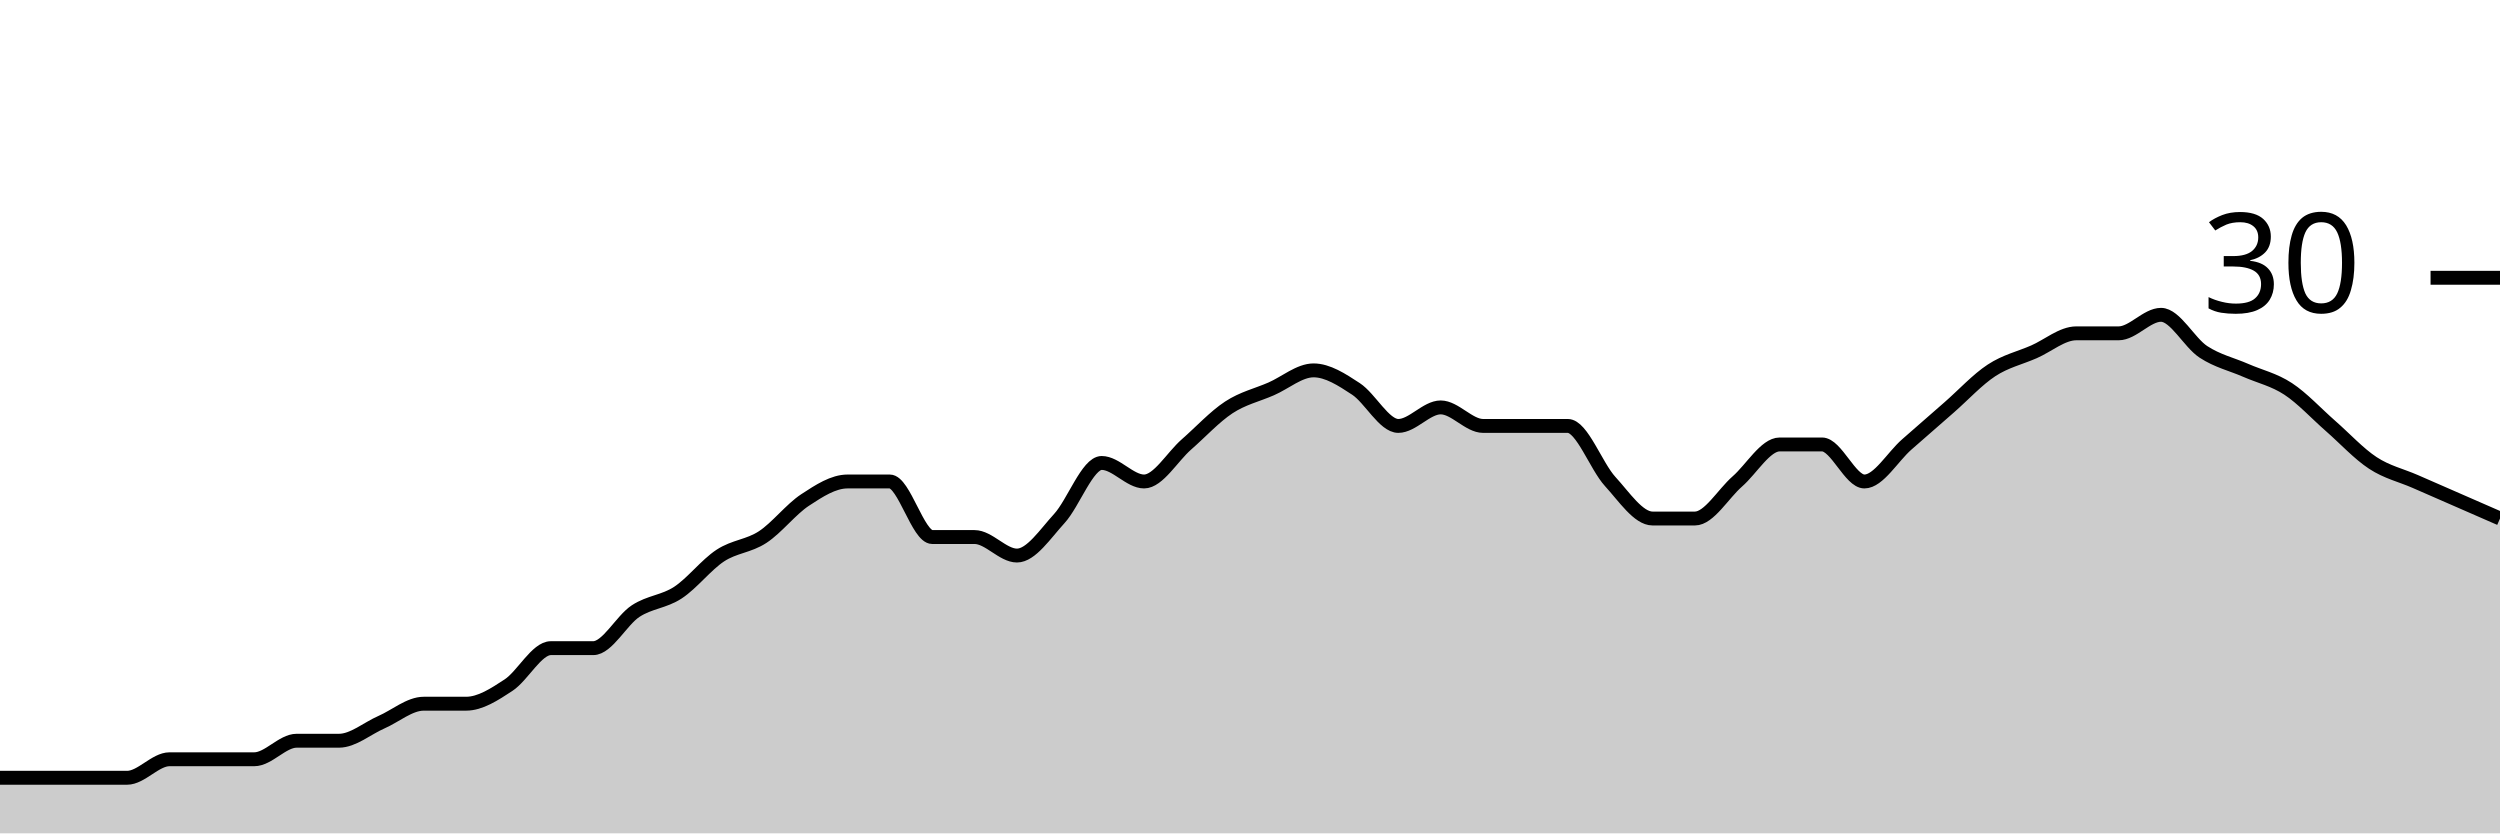
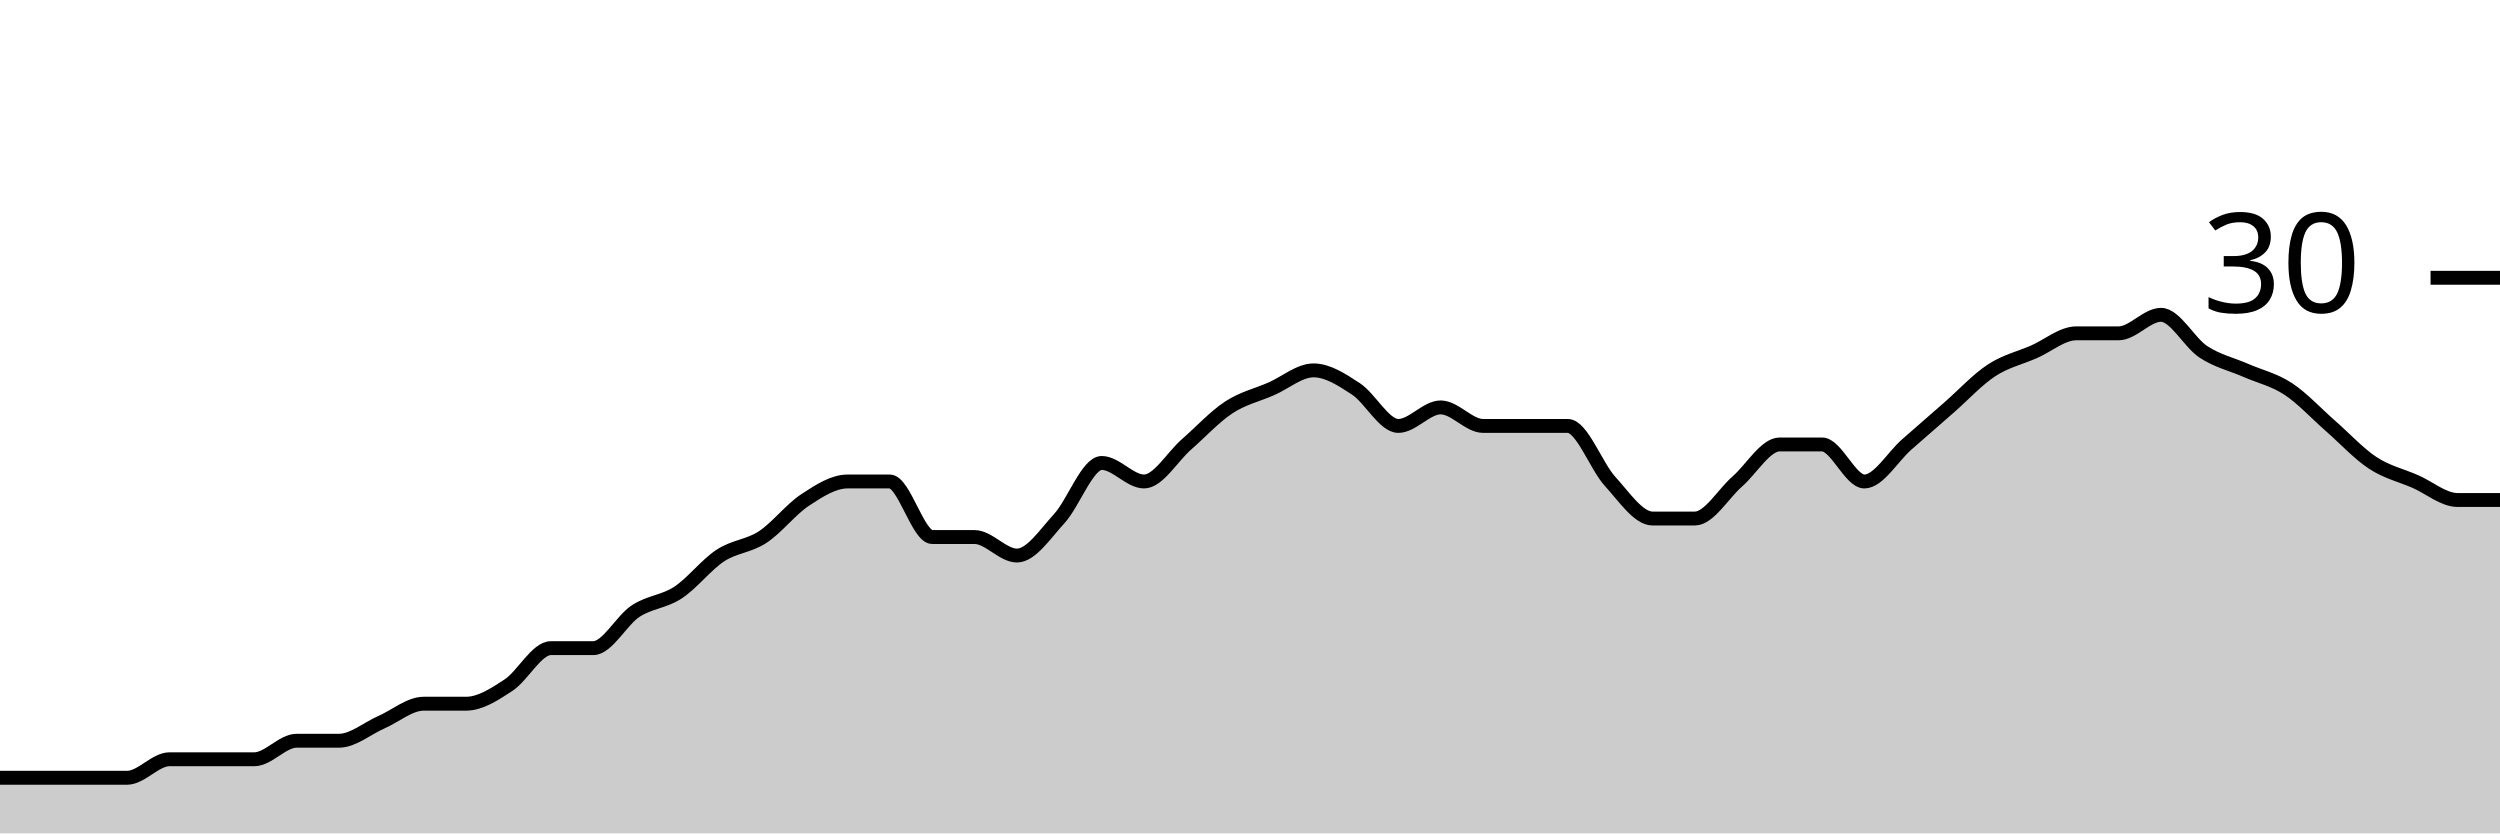
<svg xmlns="http://www.w3.org/2000/svg" viewBox="0 0 180 60">
  <g transform="translate(0,20)">
-     <path class="area" fill="rgba(0, 0, 0, 0.2)" d="M0,36C1.017,36,2.034,36,3.051,36C4.068,36,5.085,36,6.102,36C7.119,36,8.136,36,9.153,36C10.169,36,11.186,34.667,12.203,34.667C13.22,34.667,14.237,34.667,15.254,34.667C16.271,34.667,17.288,34.667,18.305,34.667C19.322,34.667,20.339,33.333,21.356,33.333C22.373,33.333,23.39,33.333,24.407,33.333C25.424,33.333,26.441,32.444,27.458,32C28.475,31.556,29.492,30.667,30.508,30.667C31.525,30.667,32.542,30.667,33.559,30.667C34.576,30.667,35.593,30,36.61,29.333C37.627,28.667,38.644,26.667,39.661,26.667C40.678,26.667,41.695,26.667,42.712,26.667C43.729,26.667,44.746,24.667,45.763,24C46.78,23.333,47.797,23.333,48.814,22.667C49.831,22,50.847,20.667,51.864,20C52.881,19.333,53.898,19.333,54.915,18.667C55.932,18,56.949,16.667,57.966,16C58.983,15.333,60,14.667,61.017,14.667C62.034,14.667,63.051,14.667,64.068,14.667C65.085,14.667,66.102,18.667,67.119,18.667C68.136,18.667,69.153,18.667,70.169,18.667C71.186,18.667,72.203,20,73.22,20C74.237,20,75.254,18.444,76.271,17.333C77.288,16.222,78.305,13.333,79.322,13.333C80.339,13.333,81.356,14.667,82.373,14.667C83.39,14.667,84.407,12.889,85.424,12C86.441,11.111,87.458,10,88.475,9.333C89.492,8.667,90.508,8.444,91.525,8C92.542,7.556,93.559,6.667,94.576,6.667C95.593,6.667,96.61,7.333,97.627,8C98.644,8.667,99.661,10.667,100.678,10.667C101.695,10.667,102.712,9.333,103.729,9.333C104.746,9.333,105.763,10.667,106.78,10.667C107.797,10.667,108.814,10.667,109.831,10.667C110.847,10.667,111.864,10.667,112.881,10.667C113.898,10.667,114.915,13.556,115.932,14.667C116.949,15.778,117.966,17.333,118.983,17.333C120,17.333,121.017,17.333,122.034,17.333C123.051,17.333,124.068,15.556,125.085,14.667C126.102,13.778,127.119,12,128.136,12C129.153,12,130.169,12,131.186,12C132.203,12,133.22,14.667,134.237,14.667C135.254,14.667,136.271,12.889,137.288,12C138.305,11.111,139.322,10.222,140.339,9.333C141.356,8.444,142.373,7.333,143.39,6.667C144.407,6,145.424,5.778,146.441,5.333C147.458,4.889,148.475,4,149.492,4C150.508,4,151.525,4,152.542,4C153.559,4,154.576,2.667,155.593,2.667C156.61,2.667,157.627,4.667,158.644,5.333C159.661,6,160.678,6.222,161.695,6.667C162.712,7.111,163.729,7.333,164.746,8C165.763,8.667,166.78,9.778,167.797,10.667C168.814,11.556,169.831,12.667,170.847,13.333C171.864,14,172.881,14.222,173.898,14.667C174.915,15.111,175.932,15.556,176.949,16C177.966,16.444,178.983,16.889,180,17.333L180,40C178.983,40,177.966,40,176.949,40C175.932,40,174.915,40,173.898,40C172.881,40,171.864,40,170.847,40C169.831,40,168.814,40,167.797,40C166.78,40,165.763,40,164.746,40C163.729,40,162.712,40,161.695,40C160.678,40,159.661,40,158.644,40C157.627,40,156.61,40,155.593,40C154.576,40,153.559,40,152.542,40C151.525,40,150.508,40,149.492,40C148.475,40,147.458,40,146.441,40C145.424,40,144.407,40,143.39,40C142.373,40,141.356,40,140.339,40C139.322,40,138.305,40,137.288,40C136.271,40,135.254,40,134.237,40C133.22,40,132.203,40,131.186,40C130.169,40,129.153,40,128.136,40C127.119,40,126.102,40,125.085,40C124.068,40,123.051,40,122.034,40C121.017,40,120,40,118.983,40C117.966,40,116.949,40,115.932,40C114.915,40,113.898,40,112.881,40C111.864,40,110.847,40,109.831,40C108.814,40,107.797,40,106.78,40C105.763,40,104.746,40,103.729,40C102.712,40,101.695,40,100.678,40C99.661,40,98.644,40,97.627,40C96.61,40,95.593,40,94.576,40C93.559,40,92.542,40,91.525,40C90.508,40,89.492,40,88.475,40C87.458,40,86.441,40,85.424,40C84.407,40,83.39,40,82.373,40C81.356,40,80.339,40,79.322,40C78.305,40,77.288,40,76.271,40C75.254,40,74.237,40,73.22,40C72.203,40,71.186,40,70.169,40C69.153,40,68.136,40,67.119,40C66.102,40,65.085,40,64.068,40C63.051,40,62.034,40,61.017,40C60,40,58.983,40,57.966,40C56.949,40,55.932,40,54.915,40C53.898,40,52.881,40,51.864,40C50.847,40,49.831,40,48.814,40C47.797,40,46.78,40,45.763,40C44.746,40,43.729,40,42.712,40C41.695,40,40.678,40,39.661,40C38.644,40,37.627,40,36.61,40C35.593,40,34.576,40,33.559,40C32.542,40,31.525,40,30.508,40C29.492,40,28.475,40,27.458,40C26.441,40,25.424,40,24.407,40C23.39,40,22.373,40,21.356,40C20.339,40,19.322,40,18.305,40C17.288,40,16.271,40,15.254,40C14.237,40,13.22,40,12.203,40C11.186,40,10.169,40,9.153,40C8.136,40,7.119,40,6.102,40C5.085,40,4.068,40,3.051,40C2.034,40,1.017,40,0,40Z" />
-     <path class="line" stroke="black" fill="none" d="M0,36C1.017,36,2.034,36,3.051,36C4.068,36,5.085,36,6.102,36C7.119,36,8.136,36,9.153,36C10.169,36,11.186,34.667,12.203,34.667C13.22,34.667,14.237,34.667,15.254,34.667C16.271,34.667,17.288,34.667,18.305,34.667C19.322,34.667,20.339,33.333,21.356,33.333C22.373,33.333,23.39,33.333,24.407,33.333C25.424,33.333,26.441,32.444,27.458,32C28.475,31.556,29.492,30.667,30.508,30.667C31.525,30.667,32.542,30.667,33.559,30.667C34.576,30.667,35.593,30,36.61,29.333C37.627,28.667,38.644,26.667,39.661,26.667C40.678,26.667,41.695,26.667,42.712,26.667C43.729,26.667,44.746,24.667,45.763,24C46.78,23.333,47.797,23.333,48.814,22.667C49.831,22,50.847,20.667,51.864,20C52.881,19.333,53.898,19.333,54.915,18.667C55.932,18,56.949,16.667,57.966,16C58.983,15.333,60,14.667,61.017,14.667C62.034,14.667,63.051,14.667,64.068,14.667C65.085,14.667,66.102,18.667,67.119,18.667C68.136,18.667,69.153,18.667,70.169,18.667C71.186,18.667,72.203,20,73.22,20C74.237,20,75.254,18.444,76.271,17.333C77.288,16.222,78.305,13.333,79.322,13.333C80.339,13.333,81.356,14.667,82.373,14.667C83.39,14.667,84.407,12.889,85.424,12C86.441,11.111,87.458,10,88.475,9.333C89.492,8.667,90.508,8.444,91.525,8C92.542,7.556,93.559,6.667,94.576,6.667C95.593,6.667,96.61,7.333,97.627,8C98.644,8.667,99.661,10.667,100.678,10.667C101.695,10.667,102.712,9.333,103.729,9.333C104.746,9.333,105.763,10.667,106.78,10.667C107.797,10.667,108.814,10.667,109.831,10.667C110.847,10.667,111.864,10.667,112.881,10.667C113.898,10.667,114.915,13.556,115.932,14.667C116.949,15.778,117.966,17.333,118.983,17.333C120,17.333,121.017,17.333,122.034,17.333C123.051,17.333,124.068,15.556,125.085,14.667C126.102,13.778,127.119,12,128.136,12C129.153,12,130.169,12,131.186,12C132.203,12,133.22,14.667,134.237,14.667C135.254,14.667,136.271,12.889,137.288,12C138.305,11.111,139.322,10.222,140.339,9.333C141.356,8.444,142.373,7.333,143.39,6.667C144.407,6,145.424,5.778,146.441,5.333C147.458,4.889,148.475,4,149.492,4C150.508,4,151.525,4,152.542,4C153.559,4,154.576,2.667,155.593,2.667C156.61,2.667,157.627,4.667,158.644,5.333C159.661,6,160.678,6.222,161.695,6.667C162.712,7.111,163.729,7.333,164.746,8C165.763,8.667,166.78,9.778,167.797,10.667C168.814,11.556,169.831,12.667,170.847,13.333C171.864,14,172.881,14.222,173.898,14.667C174.915,15.111,175.932,15.556,176.949,16C177.966,16.444,178.983,16.889,180,17.333" />
+     <path class="area" fill="rgba(0, 0, 0, 0.2)" d="M0,36C1.017,36,2.034,36,3.051,36C4.068,36,5.085,36,6.102,36C7.119,36,8.136,36,9.153,36C10.169,36,11.186,34.667,12.203,34.667C13.22,34.667,14.237,34.667,15.254,34.667C16.271,34.667,17.288,34.667,18.305,34.667C19.322,34.667,20.339,33.333,21.356,33.333C22.373,33.333,23.39,33.333,24.407,33.333C25.424,33.333,26.441,32.444,27.458,32C28.475,31.556,29.492,30.667,30.508,30.667C31.525,30.667,32.542,30.667,33.559,30.667C34.576,30.667,35.593,30,36.61,29.333C37.627,28.667,38.644,26.667,39.661,26.667C40.678,26.667,41.695,26.667,42.712,26.667C43.729,26.667,44.746,24.667,45.763,24C46.78,23.333,47.797,23.333,48.814,22.667C49.831,22,50.847,20.667,51.864,20C52.881,19.333,53.898,19.333,54.915,18.667C55.932,18,56.949,16.667,57.966,16C58.983,15.333,60,14.667,61.017,14.667C62.034,14.667,63.051,14.667,64.068,14.667C65.085,14.667,66.102,18.667,67.119,18.667C68.136,18.667,69.153,18.667,70.169,18.667C71.186,18.667,72.203,20,73.22,20C74.237,20,75.254,18.444,76.271,17.333C77.288,16.222,78.305,13.333,79.322,13.333C80.339,13.333,81.356,14.667,82.373,14.667C83.39,14.667,84.407,12.889,85.424,12C86.441,11.111,87.458,10,88.475,9.333C89.492,8.667,90.508,8.444,91.525,8C92.542,7.556,93.559,6.667,94.576,6.667C95.593,6.667,96.61,7.333,97.627,8C98.644,8.667,99.661,10.667,100.678,10.667C101.695,10.667,102.712,9.333,103.729,9.333C104.746,9.333,105.763,10.667,106.78,10.667C107.797,10.667,108.814,10.667,109.831,10.667C110.847,10.667,111.864,10.667,112.881,10.667C113.898,10.667,114.915,13.556,115.932,14.667C116.949,15.778,117.966,17.333,118.983,17.333C120,17.333,121.017,17.333,122.034,17.333C123.051,17.333,124.068,15.556,125.085,14.667C126.102,13.778,127.119,12,128.136,12C129.153,12,130.169,12,131.186,12C132.203,12,133.22,14.667,134.237,14.667C135.254,14.667,136.271,12.889,137.288,12C138.305,11.111,139.322,10.222,140.339,9.333C141.356,8.444,142.373,7.333,143.39,6.667C144.407,6,145.424,5.778,146.441,5.333C147.458,4.889,148.475,4,149.492,4C150.508,4,151.525,4,152.542,4C153.559,4,154.576,2.667,155.593,2.667C156.61,2.667,157.627,4.667,158.644,5.333C159.661,6,160.678,6.222,161.695,6.667C162.712,7.111,163.729,7.333,164.746,8C165.763,8.667,166.78,9.778,167.797,10.667C168.814,11.556,169.831,12.667,170.847,13.333C171.864,14,172.881,14.222,173.898,14.667C174.915,15.111,175.932,16,176.949,16C177.966,16,178.983,16,180,16L180,40C178.983,40,177.966,40,176.949,40C175.932,40,174.915,40,173.898,40C172.881,40,171.864,40,170.847,40C169.831,40,168.814,40,167.797,40C166.78,40,165.763,40,164.746,40C163.729,40,162.712,40,161.695,40C160.678,40,159.661,40,158.644,40C157.627,40,156.61,40,155.593,40C154.576,40,153.559,40,152.542,40C151.525,40,150.508,40,149.492,40C148.475,40,147.458,40,146.441,40C145.424,40,144.407,40,143.39,40C142.373,40,141.356,40,140.339,40C139.322,40,138.305,40,137.288,40C136.271,40,135.254,40,134.237,40C133.22,40,132.203,40,131.186,40C130.169,40,129.153,40,128.136,40C127.119,40,126.102,40,125.085,40C124.068,40,123.051,40,122.034,40C121.017,40,120,40,118.983,40C117.966,40,116.949,40,115.932,40C114.915,40,113.898,40,112.881,40C111.864,40,110.847,40,109.831,40C108.814,40,107.797,40,106.78,40C105.763,40,104.746,40,103.729,40C102.712,40,101.695,40,100.678,40C99.661,40,98.644,40,97.627,40C96.61,40,95.593,40,94.576,40C93.559,40,92.542,40,91.525,40C90.508,40,89.492,40,88.475,40C87.458,40,86.441,40,85.424,40C84.407,40,83.39,40,82.373,40C81.356,40,80.339,40,79.322,40C78.305,40,77.288,40,76.271,40C75.254,40,74.237,40,73.22,40C72.203,40,71.186,40,70.169,40C69.153,40,68.136,40,67.119,40C66.102,40,65.085,40,64.068,40C63.051,40,62.034,40,61.017,40C60,40,58.983,40,57.966,40C56.949,40,55.932,40,54.915,40C53.898,40,52.881,40,51.864,40C50.847,40,49.831,40,48.814,40C47.797,40,46.78,40,45.763,40C44.746,40,43.729,40,42.712,40C41.695,40,40.678,40,39.661,40C38.644,40,37.627,40,36.61,40C35.593,40,34.576,40,33.559,40C32.542,40,31.525,40,30.508,40C29.492,40,28.475,40,27.458,40C26.441,40,25.424,40,24.407,40C23.39,40,22.373,40,21.356,40C20.339,40,19.322,40,18.305,40C17.288,40,16.271,40,15.254,40C14.237,40,13.22,40,12.203,40C11.186,40,10.169,40,9.153,40C8.136,40,7.119,40,6.102,40C5.085,40,4.068,40,3.051,40C2.034,40,1.017,40,0,40Z" />
+     <path class="line" stroke="black" fill="none" d="M0,36C1.017,36,2.034,36,3.051,36C4.068,36,5.085,36,6.102,36C7.119,36,8.136,36,9.153,36C10.169,36,11.186,34.667,12.203,34.667C13.22,34.667,14.237,34.667,15.254,34.667C16.271,34.667,17.288,34.667,18.305,34.667C19.322,34.667,20.339,33.333,21.356,33.333C22.373,33.333,23.39,33.333,24.407,33.333C25.424,33.333,26.441,32.444,27.458,32C28.475,31.556,29.492,30.667,30.508,30.667C31.525,30.667,32.542,30.667,33.559,30.667C34.576,30.667,35.593,30,36.61,29.333C37.627,28.667,38.644,26.667,39.661,26.667C40.678,26.667,41.695,26.667,42.712,26.667C43.729,26.667,44.746,24.667,45.763,24C46.78,23.333,47.797,23.333,48.814,22.667C49.831,22,50.847,20.667,51.864,20C52.881,19.333,53.898,19.333,54.915,18.667C55.932,18,56.949,16.667,57.966,16C58.983,15.333,60,14.667,61.017,14.667C62.034,14.667,63.051,14.667,64.068,14.667C65.085,14.667,66.102,18.667,67.119,18.667C68.136,18.667,69.153,18.667,70.169,18.667C71.186,18.667,72.203,20,73.22,20C74.237,20,75.254,18.444,76.271,17.333C77.288,16.222,78.305,13.333,79.322,13.333C80.339,13.333,81.356,14.667,82.373,14.667C83.39,14.667,84.407,12.889,85.424,12C86.441,11.111,87.458,10,88.475,9.333C89.492,8.667,90.508,8.444,91.525,8C92.542,7.556,93.559,6.667,94.576,6.667C95.593,6.667,96.61,7.333,97.627,8C98.644,8.667,99.661,10.667,100.678,10.667C101.695,10.667,102.712,9.333,103.729,9.333C104.746,9.333,105.763,10.667,106.78,10.667C107.797,10.667,108.814,10.667,109.831,10.667C110.847,10.667,111.864,10.667,112.881,10.667C113.898,10.667,114.915,13.556,115.932,14.667C116.949,15.778,117.966,17.333,118.983,17.333C120,17.333,121.017,17.333,122.034,17.333C123.051,17.333,124.068,15.556,125.085,14.667C126.102,13.778,127.119,12,128.136,12C129.153,12,130.169,12,131.186,12C132.203,12,133.22,14.667,134.237,14.667C135.254,14.667,136.271,12.889,137.288,12C138.305,11.111,139.322,10.222,140.339,9.333C141.356,8.444,142.373,7.333,143.39,6.667C144.407,6,145.424,5.778,146.441,5.333C147.458,4.889,148.475,4,149.492,4C150.508,4,151.525,4,152.542,4C153.559,4,154.576,2.667,155.593,2.667C156.61,2.667,157.627,4.667,158.644,5.333C159.661,6,160.678,6.222,161.695,6.667C162.712,7.111,163.729,7.333,164.746,8C165.763,8.667,166.78,9.778,167.797,10.667C168.814,11.556,169.831,12.667,170.847,13.333C171.864,14,172.881,14.222,173.898,14.667C174.915,15.111,175.932,16,176.949,16C177.966,16,178.983,16,180,16" />
    <path class="axis-ceiling" stroke-width="1" stroke="black" fill="none" d="M175,0L180,0" />
    <text class="axis-ceiling-label" font-family="sans-serif" text-anchor="end" font-size="10px" x="170" y="2.5">30</text>
  </g>
</svg>
